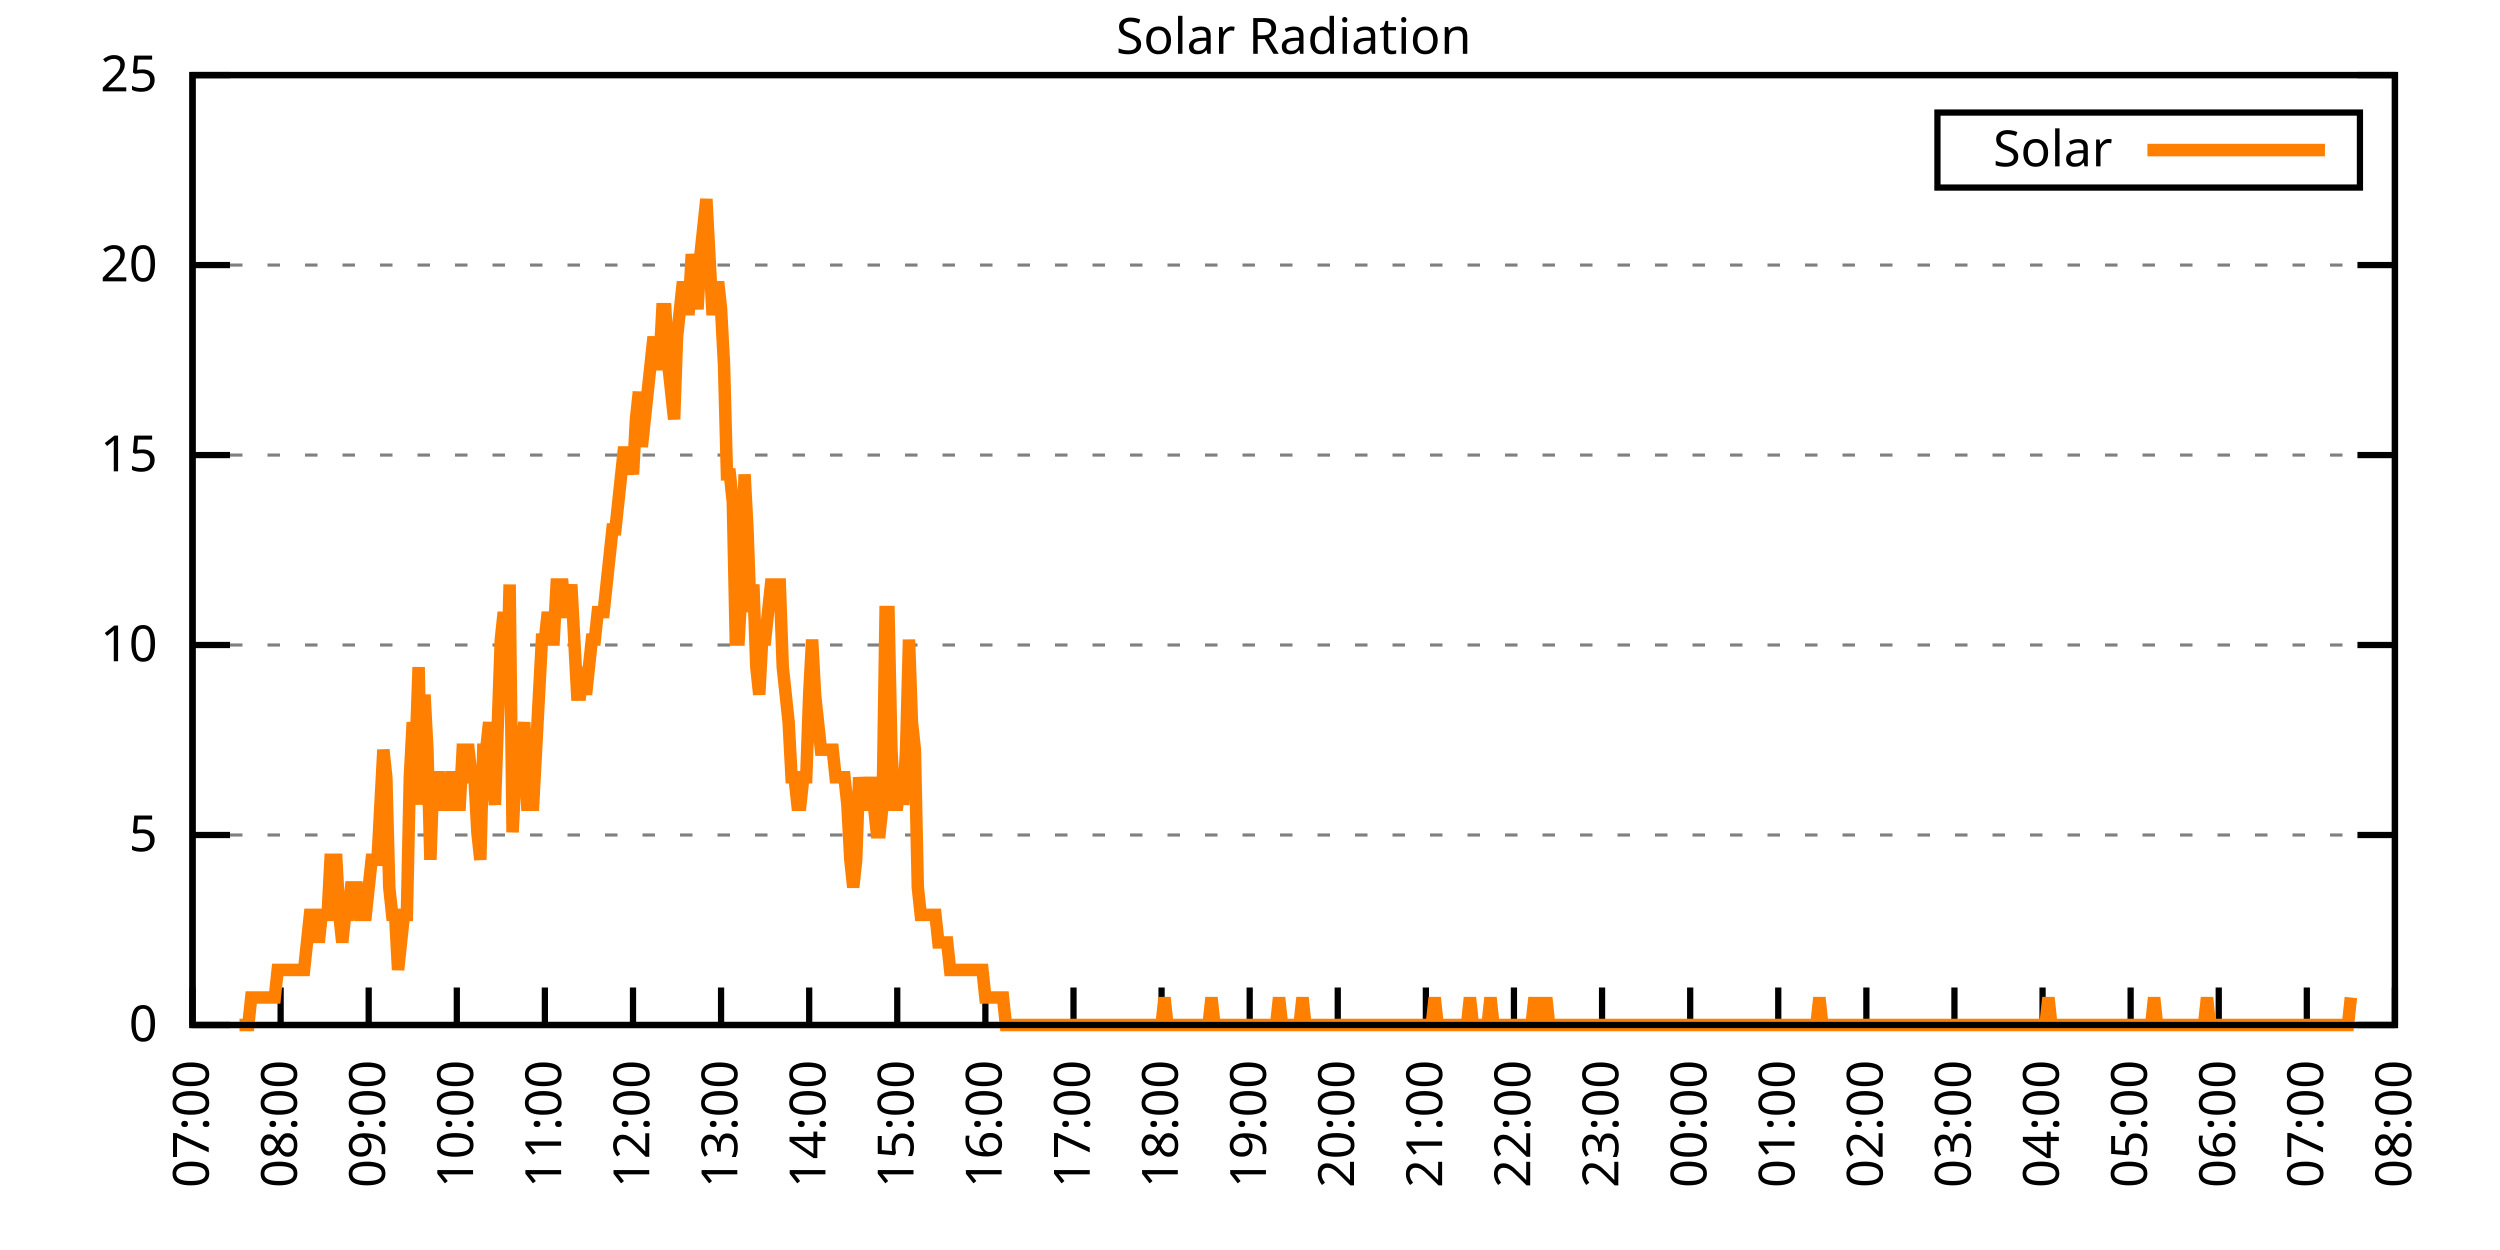
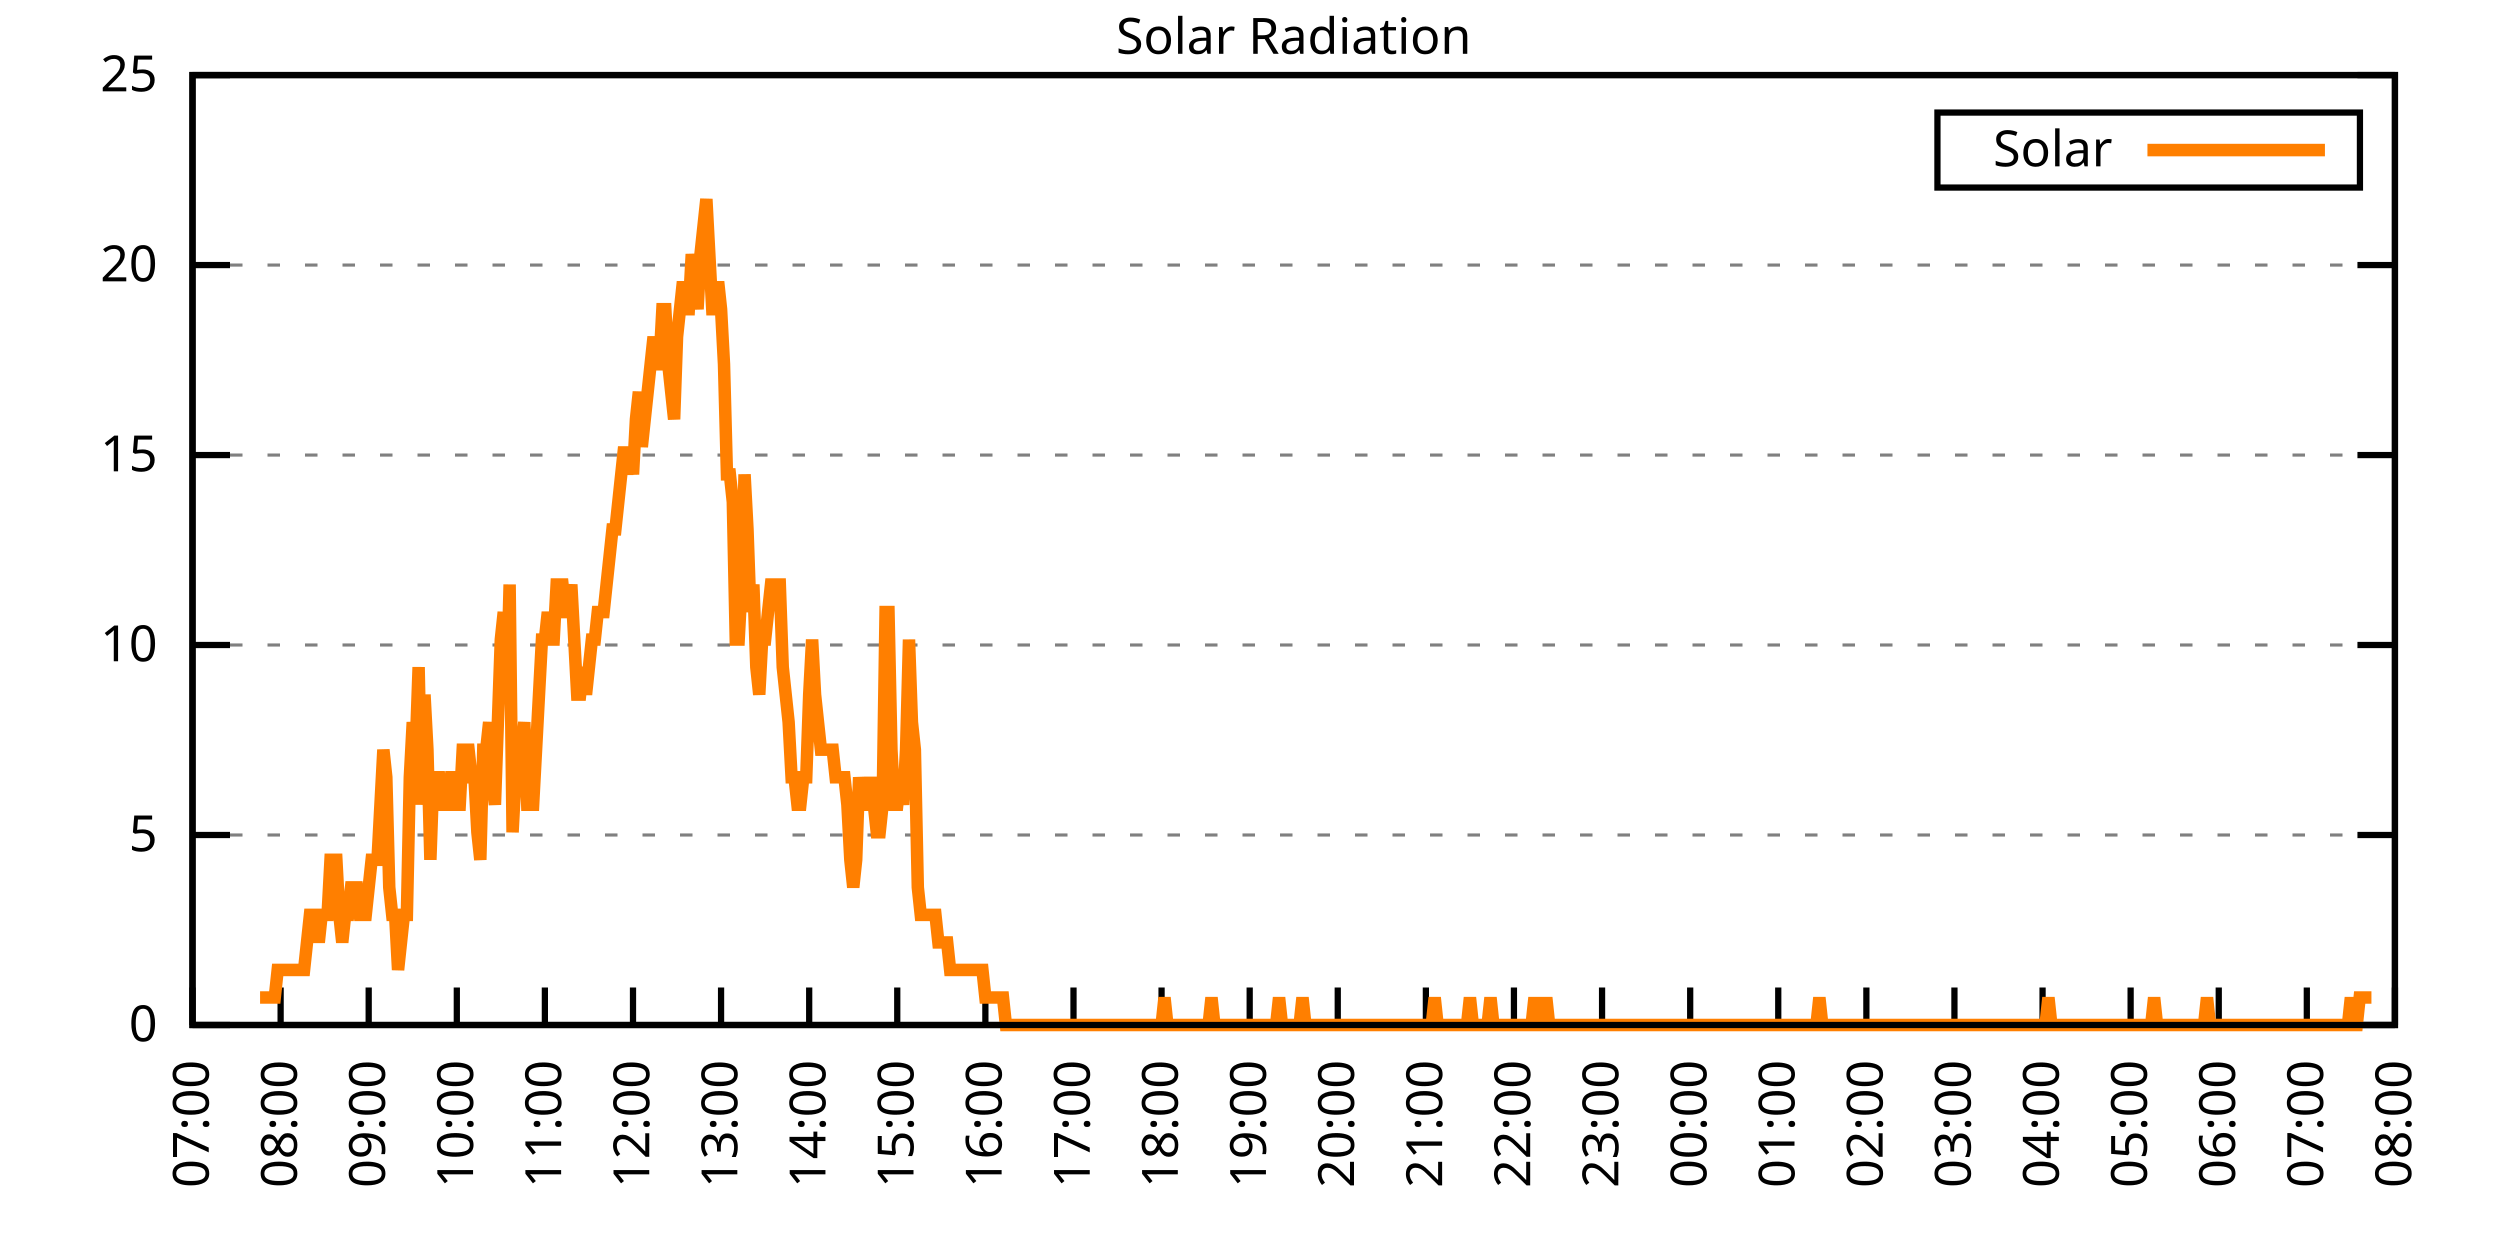
<svg xmlns="http://www.w3.org/2000/svg" xmlns:xlink="http://www.w3.org/1999/xlink" width="400" height="200" viewBox="0 0 400 200">
  <g id="gnuplot_canvas">
    <rect x="0" y="0" width="400" height="200" fill="none" />
    <defs>
      <circle id="gpDot" r="0.5" stroke-width="0.5" stroke="currentColor" />
      <path id="gpPt0" stroke-width="0.333" stroke="currentColor" d="M-1,0 h2 M0,-1 v2" />
      <path id="gpPt1" stroke-width="0.333" stroke="currentColor" d="M-1,-1 L1,1 M1,-1 L-1,1" />
      <path id="gpPt2" stroke-width="0.333" stroke="currentColor" d="M-1,0 L1,0 M0,-1 L0,1 M-1,-1 L1,1 M-1,1 L1,-1" />
      <rect id="gpPt3" stroke-width="0.333" stroke="currentColor" x="-1" y="-1" width="2" height="2" />
      <rect id="gpPt4" stroke-width="0.333" stroke="currentColor" fill="currentColor" x="-1" y="-1" width="2" height="2" />
      <circle id="gpPt5" stroke-width="0.333" stroke="currentColor" cx="0" cy="0" r="1" />
      <use xlink:href="#gpPt5" id="gpPt6" fill="currentColor" stroke="none" />
      <path id="gpPt7" stroke-width="0.333" stroke="currentColor" d="M0,-1.33 L-1.33,0.67 L1.33,0.67 z" />
      <use xlink:href="#gpPt7" id="gpPt8" fill="currentColor" stroke="none" />
      <use xlink:href="#gpPt7" id="gpPt9" stroke="currentColor" transform="rotate(180)" />
      <use xlink:href="#gpPt9" id="gpPt10" fill="currentColor" stroke="none" />
      <use xlink:href="#gpPt3" id="gpPt11" stroke="currentColor" transform="rotate(45)" />
      <use xlink:href="#gpPt11" id="gpPt12" fill="currentColor" stroke="none" />
      <path id="gpPt13" stroke-width="0.333" stroke="currentColor" d="M0,1.330 L1.265,0.411 L0.782,-1.067 L-0.782,-1.076 L-1.265,0.411 z" />
      <use xlink:href="#gpPt13" id="gpPt14" fill="currentColor" stroke="none" />
      <filter id="textbox" filterUnits="objectBoundingBox" x="0" y="0" height="1" width="1">
        <feFlood flood-color="white" flood-opacity="1" result="bgnd" />
        <feComposite in="SourceGraphic" in2="bgnd" operator="atop" />
      </filter>
      <filter id="greybox" filterUnits="objectBoundingBox" x="0" y="0" height="1" width="1">
        <feFlood flood-color="lightgrey" flood-opacity="1" result="grey" />
        <feComposite in="SourceGraphic" in2="grey" operator="atop" />
      </filter>
    </defs>
    <g fill="none" color="white" stroke="currentColor" stroke-width="1.00" stroke-linecap="butt" stroke-linejoin="miter">
</g>
    <g fill="none" color="black" stroke="currentColor" stroke-width="1.00" stroke-linecap="butt" stroke-linejoin="miter">
      <g stroke="none" shape-rendering="crispEdges">
        <polygon fill="rgb(255, 255, 255)" points="30.80,164.00 383.18,164.00 383.18,12.02 30.80,12.02 " />
      </g>
    </g>
    <g fill="none" color="black" stroke="currentColor" stroke-width="1.00" stroke-linecap="butt" stroke-linejoin="miter">
</g>
    <g fill="none" color="black" stroke="black" stroke-width="0.50" stroke-linecap="butt" stroke-linejoin="miter">
</g>
    <g fill="none" color="gray" stroke="currentColor" stroke-width="0.50" stroke-linecap="butt" stroke-linejoin="miter">
      <path stroke="gray" stroke-dasharray="2,4" class="gridline" d="M30.80,164.00 L383.19,164.00  " />
    </g>
    <g fill="none" color="gray" stroke="gray" stroke-width="1.00" stroke-linecap="butt" stroke-linejoin="miter">
</g>
    <g fill="none" color="black" stroke="currentColor" stroke-width="1.00" stroke-linecap="butt" stroke-linejoin="miter">
      <path stroke="black" d="M30.80,164.00 L36.80,164.00 M383.19,164.00 L377.19,164.00  " />
      <g transform="translate(25.20,166.60)" stroke="none" fill="black" font-family="Sans" font-size="8.00" text-anchor="end">
        <text>
          <tspan font-family="Sans"> 0</tspan>
        </text>
      </g>
    </g>
    <g fill="none" color="black" stroke="currentColor" stroke-width="1.00" stroke-linecap="butt" stroke-linejoin="miter">
</g>
    <g fill="none" color="black" stroke="black" stroke-width="0.50" stroke-linecap="butt" stroke-linejoin="miter">
</g>
    <g fill="none" color="gray" stroke="currentColor" stroke-width="0.50" stroke-linecap="butt" stroke-linejoin="miter">
      <path stroke="gray" stroke-dasharray="2,4" class="gridline" d="M30.80,133.60 L383.19,133.60  " />
    </g>
    <g fill="none" color="gray" stroke="gray" stroke-width="1.00" stroke-linecap="butt" stroke-linejoin="miter">
</g>
    <g fill="none" color="black" stroke="currentColor" stroke-width="1.00" stroke-linecap="butt" stroke-linejoin="miter">
      <path stroke="black" d="M30.80,133.60 L36.80,133.60 M383.19,133.60 L377.19,133.60  " />
      <g transform="translate(25.20,136.20)" stroke="none" fill="black" font-family="Sans" font-size="8.00" text-anchor="end">
        <text>
          <tspan font-family="Sans"> 5</tspan>
        </text>
      </g>
    </g>
    <g fill="none" color="black" stroke="currentColor" stroke-width="1.00" stroke-linecap="butt" stroke-linejoin="miter">
</g>
    <g fill="none" color="black" stroke="black" stroke-width="0.50" stroke-linecap="butt" stroke-linejoin="miter">
</g>
    <g fill="none" color="gray" stroke="currentColor" stroke-width="0.50" stroke-linecap="butt" stroke-linejoin="miter">
      <path stroke="gray" stroke-dasharray="2,4" class="gridline" d="M30.80,103.20 L383.19,103.20  " />
    </g>
    <g fill="none" color="gray" stroke="gray" stroke-width="1.00" stroke-linecap="butt" stroke-linejoin="miter">
</g>
    <g fill="none" color="black" stroke="currentColor" stroke-width="1.00" stroke-linecap="butt" stroke-linejoin="miter">
      <path stroke="black" d="M30.80,103.20 L36.80,103.20 M383.19,103.20 L377.19,103.20  " />
      <g transform="translate(25.20,105.80)" stroke="none" fill="black" font-family="Sans" font-size="8.00" text-anchor="end">
        <text>
          <tspan font-family="Sans"> 10</tspan>
        </text>
      </g>
    </g>
    <g fill="none" color="black" stroke="currentColor" stroke-width="1.00" stroke-linecap="butt" stroke-linejoin="miter">
</g>
    <g fill="none" color="black" stroke="black" stroke-width="0.50" stroke-linecap="butt" stroke-linejoin="miter">
</g>
    <g fill="none" color="gray" stroke="currentColor" stroke-width="0.50" stroke-linecap="butt" stroke-linejoin="miter">
      <path stroke="gray" stroke-dasharray="2,4" class="gridline" d="M30.80,72.81 L383.19,72.81  " />
    </g>
    <g fill="none" color="gray" stroke="gray" stroke-width="1.00" stroke-linecap="butt" stroke-linejoin="miter">
</g>
    <g fill="none" color="black" stroke="currentColor" stroke-width="1.00" stroke-linecap="butt" stroke-linejoin="miter">
      <path stroke="black" d="M30.80,72.81 L36.80,72.81 M383.19,72.81 L377.19,72.81  " />
      <g transform="translate(25.20,75.41)" stroke="none" fill="black" font-family="Sans" font-size="8.00" text-anchor="end">
        <text>
          <tspan font-family="Sans"> 15</tspan>
        </text>
      </g>
    </g>
    <g fill="none" color="black" stroke="currentColor" stroke-width="1.00" stroke-linecap="butt" stroke-linejoin="miter">
</g>
    <g fill="none" color="black" stroke="black" stroke-width="0.50" stroke-linecap="butt" stroke-linejoin="miter">
</g>
    <g fill="none" color="gray" stroke="currentColor" stroke-width="0.50" stroke-linecap="butt" stroke-linejoin="miter">
      <path stroke="gray" stroke-dasharray="2,4" class="gridline" d="M30.80,42.41 L383.19,42.41  " />
    </g>
    <g fill="none" color="gray" stroke="gray" stroke-width="1.00" stroke-linecap="butt" stroke-linejoin="miter">
</g>
    <g fill="none" color="black" stroke="currentColor" stroke-width="1.00" stroke-linecap="butt" stroke-linejoin="miter">
      <path stroke="black" d="M30.80,42.41 L36.80,42.41 M383.19,42.41 L377.19,42.41  " />
      <g transform="translate(25.20,45.01)" stroke="none" fill="black" font-family="Sans" font-size="8.00" text-anchor="end">
        <text>
          <tspan font-family="Sans"> 20</tspan>
        </text>
      </g>
    </g>
    <g fill="none" color="black" stroke="currentColor" stroke-width="1.00" stroke-linecap="butt" stroke-linejoin="miter">
</g>
    <g fill="none" color="black" stroke="black" stroke-width="0.50" stroke-linecap="butt" stroke-linejoin="miter">
</g>
    <g fill="none" color="gray" stroke="currentColor" stroke-width="0.50" stroke-linecap="butt" stroke-linejoin="miter">
      <path stroke="gray" stroke-dasharray="2,4" class="gridline" d="M30.80,12.01 L383.19,12.01  " />
    </g>
    <g fill="none" color="gray" stroke="gray" stroke-width="1.00" stroke-linecap="butt" stroke-linejoin="miter">
</g>
    <g fill="none" color="black" stroke="currentColor" stroke-width="1.00" stroke-linecap="butt" stroke-linejoin="miter">
      <path stroke="black" d="M30.80,12.01 L36.80,12.01 M383.19,12.01 L377.19,12.01  " />
      <g transform="translate(25.20,14.61)" stroke="none" fill="black" font-family="Sans" font-size="8.00" text-anchor="end">
        <text>
          <tspan font-family="Sans"> 25</tspan>
        </text>
      </g>
    </g>
    <g fill="none" color="black" stroke="currentColor" stroke-width="1.00" stroke-linecap="butt" stroke-linejoin="miter">
      <path stroke="black" d="M30.80,164.00 L30.80,158.00  " />
      <g transform="translate(33.40,169.60) rotate(270.00)" stroke="none" fill="black" font-family="Sans" font-size="8.00" text-anchor="end">
        <text>
          <tspan font-family="Sans">07:00</tspan>
        </text>
      </g>
    </g>
    <g fill="none" color="black" stroke="currentColor" stroke-width="1.00" stroke-linecap="butt" stroke-linejoin="miter">
      <path stroke="black" d="M44.90,164.00 L44.90,158.00  " />
      <g transform="translate(47.50,169.60) rotate(270.00)" stroke="none" fill="black" font-family="Sans" font-size="8.00" text-anchor="end">
        <text>
          <tspan font-family="Sans">08:00</tspan>
        </text>
      </g>
    </g>
    <g fill="none" color="black" stroke="currentColor" stroke-width="1.00" stroke-linecap="butt" stroke-linejoin="miter">
      <path stroke="black" d="M58.99,164.00 L58.99,158.00  " />
      <g transform="translate(61.59,169.60) rotate(270.00)" stroke="none" fill="black" font-family="Sans" font-size="8.00" text-anchor="end">
        <text>
          <tspan font-family="Sans">09:00</tspan>
        </text>
      </g>
    </g>
    <g fill="none" color="black" stroke="currentColor" stroke-width="1.00" stroke-linecap="butt" stroke-linejoin="miter">
      <path stroke="black" d="M73.09,164.00 L73.09,158.00  " />
      <g transform="translate(75.69,169.60) rotate(270.00)" stroke="none" fill="black" font-family="Sans" font-size="8.00" text-anchor="end">
        <text>
          <tspan font-family="Sans">10:00</tspan>
        </text>
      </g>
    </g>
    <g fill="none" color="black" stroke="currentColor" stroke-width="1.00" stroke-linecap="butt" stroke-linejoin="miter">
      <path stroke="black" d="M87.18,164.00 L87.18,158.00  " />
      <g transform="translate(89.78,169.60) rotate(270.00)" stroke="none" fill="black" font-family="Sans" font-size="8.00" text-anchor="end">
        <text>
          <tspan font-family="Sans">11:00</tspan>
        </text>
      </g>
    </g>
    <g fill="none" color="black" stroke="currentColor" stroke-width="1.00" stroke-linecap="butt" stroke-linejoin="miter">
      <path stroke="black" d="M101.28,164.00 L101.28,158.00  " />
      <g transform="translate(103.88,169.60) rotate(270.00)" stroke="none" fill="black" font-family="Sans" font-size="8.00" text-anchor="end">
        <text>
          <tspan font-family="Sans">12:00</tspan>
        </text>
      </g>
    </g>
    <g fill="none" color="black" stroke="currentColor" stroke-width="1.00" stroke-linecap="butt" stroke-linejoin="miter">
      <path stroke="black" d="M115.37,164.00 L115.37,158.00  " />
      <g transform="translate(117.97,169.60) rotate(270.00)" stroke="none" fill="black" font-family="Sans" font-size="8.00" text-anchor="end">
        <text>
          <tspan font-family="Sans">13:00</tspan>
        </text>
      </g>
    </g>
    <g fill="none" color="black" stroke="currentColor" stroke-width="1.00" stroke-linecap="butt" stroke-linejoin="miter">
      <path stroke="black" d="M129.47,164.00 L129.47,158.00  " />
      <g transform="translate(132.07,169.60) rotate(270.00)" stroke="none" fill="black" font-family="Sans" font-size="8.00" text-anchor="end">
        <text>
          <tspan font-family="Sans">14:00</tspan>
        </text>
      </g>
    </g>
    <g fill="none" color="black" stroke="currentColor" stroke-width="1.00" stroke-linecap="butt" stroke-linejoin="miter">
      <path stroke="black" d="M143.56,164.00 L143.56,158.00  " />
      <g transform="translate(146.16,169.60) rotate(270.00)" stroke="none" fill="black" font-family="Sans" font-size="8.00" text-anchor="end">
        <text>
          <tspan font-family="Sans">15:00</tspan>
        </text>
      </g>
    </g>
    <g fill="none" color="black" stroke="currentColor" stroke-width="1.00" stroke-linecap="butt" stroke-linejoin="miter">
      <path stroke="black" d="M157.66,164.00 L157.66,158.00  " />
      <g transform="translate(160.26,169.60) rotate(270.00)" stroke="none" fill="black" font-family="Sans" font-size="8.00" text-anchor="end">
        <text>
          <tspan font-family="Sans">16:00</tspan>
        </text>
      </g>
    </g>
    <g fill="none" color="black" stroke="currentColor" stroke-width="1.00" stroke-linecap="butt" stroke-linejoin="miter">
      <path stroke="black" d="M171.76,164.00 L171.76,158.00  " />
      <g transform="translate(174.36,169.60) rotate(270.00)" stroke="none" fill="black" font-family="Sans" font-size="8.00" text-anchor="end">
        <text>
          <tspan font-family="Sans">17:00</tspan>
        </text>
      </g>
    </g>
    <g fill="none" color="black" stroke="currentColor" stroke-width="1.00" stroke-linecap="butt" stroke-linejoin="miter">
      <path stroke="black" d="M185.85,164.00 L185.85,158.00  " />
      <g transform="translate(188.45,169.60) rotate(270.00)" stroke="none" fill="black" font-family="Sans" font-size="8.00" text-anchor="end">
        <text>
          <tspan font-family="Sans">18:00</tspan>
        </text>
      </g>
    </g>
    <g fill="none" color="black" stroke="currentColor" stroke-width="1.00" stroke-linecap="butt" stroke-linejoin="miter">
      <path stroke="black" d="M199.95,164.00 L199.95,158.00  " />
      <g transform="translate(202.55,169.60) rotate(270.00)" stroke="none" fill="black" font-family="Sans" font-size="8.00" text-anchor="end">
        <text>
          <tspan font-family="Sans">19:00</tspan>
        </text>
      </g>
    </g>
    <g fill="none" color="black" stroke="currentColor" stroke-width="1.00" stroke-linecap="butt" stroke-linejoin="miter">
      <path stroke="black" d="M214.04,164.00 L214.04,158.00  " />
      <g transform="translate(216.64,169.60) rotate(270.00)" stroke="none" fill="black" font-family="Sans" font-size="8.00" text-anchor="end">
        <text>
          <tspan font-family="Sans">20:00</tspan>
        </text>
      </g>
    </g>
    <g fill="none" color="black" stroke="currentColor" stroke-width="1.00" stroke-linecap="butt" stroke-linejoin="miter">
      <path stroke="black" d="M228.14,164.00 L228.14,158.00  " />
      <g transform="translate(230.74,169.60) rotate(270.00)" stroke="none" fill="black" font-family="Sans" font-size="8.00" text-anchor="end">
        <text>
          <tspan font-family="Sans">21:00</tspan>
        </text>
      </g>
    </g>
    <g fill="none" color="black" stroke="currentColor" stroke-width="1.00" stroke-linecap="butt" stroke-linejoin="miter">
      <path stroke="black" d="M242.23,164.00 L242.23,158.00  " />
      <g transform="translate(244.83,169.60) rotate(270.00)" stroke="none" fill="black" font-family="Sans" font-size="8.00" text-anchor="end">
        <text>
          <tspan font-family="Sans">22:00</tspan>
        </text>
      </g>
    </g>
    <g fill="none" color="black" stroke="currentColor" stroke-width="1.00" stroke-linecap="butt" stroke-linejoin="miter">
      <path stroke="black" d="M256.33,164.00 L256.33,158.00  " />
      <g transform="translate(258.93,169.60) rotate(270.00)" stroke="none" fill="black" font-family="Sans" font-size="8.00" text-anchor="end">
        <text>
          <tspan font-family="Sans">23:00</tspan>
        </text>
      </g>
    </g>
    <g fill="none" color="black" stroke="currentColor" stroke-width="1.00" stroke-linecap="butt" stroke-linejoin="miter">
      <path stroke="black" d="M270.43,164.00 L270.43,158.00  " />
      <g transform="translate(273.03,169.60) rotate(270.00)" stroke="none" fill="black" font-family="Sans" font-size="8.00" text-anchor="end">
        <text>
          <tspan font-family="Sans">00:00</tspan>
        </text>
      </g>
    </g>
    <g fill="none" color="black" stroke="currentColor" stroke-width="1.00" stroke-linecap="butt" stroke-linejoin="miter">
      <path stroke="black" d="M284.52,164.00 L284.52,158.00  " />
      <g transform="translate(287.12,169.60) rotate(270.00)" stroke="none" fill="black" font-family="Sans" font-size="8.00" text-anchor="end">
        <text>
          <tspan font-family="Sans">01:00</tspan>
        </text>
      </g>
    </g>
    <g fill="none" color="black" stroke="currentColor" stroke-width="1.00" stroke-linecap="butt" stroke-linejoin="miter">
      <path stroke="black" d="M298.62,164.00 L298.62,158.00  " />
      <g transform="translate(301.22,169.60) rotate(270.00)" stroke="none" fill="black" font-family="Sans" font-size="8.00" text-anchor="end">
        <text>
          <tspan font-family="Sans">02:00</tspan>
        </text>
      </g>
    </g>
    <g fill="none" color="black" stroke="currentColor" stroke-width="1.00" stroke-linecap="butt" stroke-linejoin="miter">
      <path stroke="black" d="M312.71,164.00 L312.71,158.00  " />
      <g transform="translate(315.31,169.60) rotate(270.00)" stroke="none" fill="black" font-family="Sans" font-size="8.00" text-anchor="end">
        <text>
          <tspan font-family="Sans">03:00</tspan>
        </text>
      </g>
    </g>
    <g fill="none" color="black" stroke="currentColor" stroke-width="1.00" stroke-linecap="butt" stroke-linejoin="miter">
      <path stroke="black" d="M326.81,164.00 L326.81,158.00  " />
      <g transform="translate(329.41,169.60) rotate(270.00)" stroke="none" fill="black" font-family="Sans" font-size="8.00" text-anchor="end">
        <text>
          <tspan font-family="Sans">04:00</tspan>
        </text>
      </g>
    </g>
    <g fill="none" color="black" stroke="currentColor" stroke-width="1.00" stroke-linecap="butt" stroke-linejoin="miter">
      <path stroke="black" d="M340.90,164.00 L340.90,158.00  " />
      <g transform="translate(343.50,169.60) rotate(270.00)" stroke="none" fill="black" font-family="Sans" font-size="8.00" text-anchor="end">
        <text>
          <tspan font-family="Sans">05:00</tspan>
        </text>
      </g>
    </g>
    <g fill="none" color="black" stroke="currentColor" stroke-width="1.00" stroke-linecap="butt" stroke-linejoin="miter">
      <path stroke="black" d="M355.00,164.00 L355.00,158.00  " />
      <g transform="translate(357.60,169.60) rotate(270.00)" stroke="none" fill="black" font-family="Sans" font-size="8.00" text-anchor="end">
        <text>
          <tspan font-family="Sans">06:00</tspan>
        </text>
      </g>
    </g>
    <g fill="none" color="black" stroke="currentColor" stroke-width="1.00" stroke-linecap="butt" stroke-linejoin="miter">
      <path stroke="black" d="M369.09,164.00 L369.09,158.00  " />
      <g transform="translate(371.69,169.60) rotate(270.00)" stroke="none" fill="black" font-family="Sans" font-size="8.00" text-anchor="end">
        <text>
          <tspan font-family="Sans">07:00</tspan>
        </text>
      </g>
    </g>
    <g fill="none" color="black" stroke="currentColor" stroke-width="1.00" stroke-linecap="butt" stroke-linejoin="miter">
      <path stroke="black" d="M383.19,164.00 L383.19,158.00  " />
      <g transform="translate(385.79,169.60) rotate(270.00)" stroke="none" fill="black" font-family="Sans" font-size="8.00" text-anchor="end">
        <text>
          <tspan font-family="Sans">08:00</tspan>
        </text>
      </g>
    </g>
    <g fill="none" color="black" stroke="currentColor" stroke-width="1.00" stroke-linecap="butt" stroke-linejoin="miter">
</g>
    <g fill="none" color="black" stroke="currentColor" stroke-width="1.00" stroke-linecap="butt" stroke-linejoin="miter">
      <path stroke="black" d="M30.80,12.01 L30.80,164.00 L383.19,164.00 L383.19,12.01 L30.80,12.01 Z  " />
    </g>
    <g fill="none" color="black" stroke="currentColor" stroke-width="1.00" stroke-linecap="butt" stroke-linejoin="miter">
</g>
    <g fill="none" color="black" stroke="currentColor" stroke-width="1.00" stroke-linecap="butt" stroke-linejoin="miter">
      <path stroke="black" d="M309.99,30.01 L309.99,18.01 L377.59,18.01 L377.59,30.01 L309.99,30.01 Z  " />
    </g>
    <g id="Solar_Radiation_plot_1">
      <g fill="none" color="white" stroke="black" stroke-width="2.00" stroke-linecap="butt" stroke-linejoin="miter">
</g>
      <g fill="none" color="black" stroke="currentColor" stroke-width="2.00" stroke-linecap="butt" stroke-linejoin="miter">
        <g transform="translate(337.99,26.61)" stroke="none" fill="black" font-family="Sans" font-size="8.00" text-anchor="end">
          <text>
            <tspan font-family="Sans">Solar</tspan>
          </text>
        </g>
      </g>
      <g fill="none" color="black" stroke="currentColor" stroke-width="2.00" stroke-linecap="butt" stroke-linejoin="miter">
-         <path stroke="rgb(255, 127,   0)" d="M343.59,24.01 L371.99,24.01 M38.32,164.00 L38.79,164.00 L39.26,164.00 L39.73,164.00 L40.20,159.60 L40.67,159.60   L41.14,159.60 L41.61,159.60 L42.08,159.60 L42.55,159.60 L43.02,159.60 L43.49,159.60 L43.96,159.60 L44.43,155.19   L44.90,155.19 L45.37,155.19 L45.84,155.19 L46.31,155.19 L46.78,155.19 L47.24,155.19 L47.71,155.19 L48.18,155.19   L48.65,155.19 L49.12,150.79 L49.59,146.38 L50.06,146.38 L50.53,146.38 L51.00,150.79 L51.47,146.38 L51.94,146.38   L52.41,146.38 L52.88,137.57 L53.35,137.57 L53.82,137.57 L54.29,146.38 L54.76,150.79 L55.23,146.38 L55.70,146.38   L56.17,141.98 L56.64,141.98 L57.11,141.98 L57.58,146.38 L58.05,146.38 L58.52,146.38 L58.99,141.98 L59.46,137.57   L59.93,137.57 L60.40,137.57 L60.87,128.76 L61.34,119.95 L61.81,124.36 L62.28,141.98 L62.75,146.38 L63.22,146.38   L63.69,155.19 L64.16,150.79 L64.63,146.38 L65.10,146.38 L65.57,124.36 L66.04,115.55 L66.51,119.95 L66.98,106.74   L67.45,128.76 L67.92,111.14 L68.39,119.95 L68.86,137.57 L69.33,124.36 L69.80,124.36 L70.27,124.36 L70.74,128.76   L71.21,128.76 L71.68,128.76 L72.15,124.36 L72.62,124.36 L73.09,128.76 L73.56,128.76 L74.03,119.95 L74.50,119.95   L74.97,119.95 L75.44,124.36 L75.91,124.36 L76.38,133.17 L76.85,137.57 L77.32,119.95 L77.79,119.95 L78.26,115.55   L78.73,124.36 L79.19,128.76 L79.66,115.55 L80.13,102.33 L80.60,97.93 L81.07,111.14 L81.54,93.52 L82.01,133.17   L82.48,124.36 L82.95,124.36 L83.42,119.95 L83.89,115.55 L84.36,128.76 L84.83,128.76 L85.30,128.76 L85.77,119.95   L86.24,111.14 L86.71,102.33 L87.18,102.33 L87.65,97.93 L88.12,102.33 L88.59,102.33 L89.06,93.52 L89.53,93.52   L90.00,93.52 L90.47,97.93 L90.94,97.93 L91.41,93.52 L91.88,102.33 L92.35,111.14 L92.82,111.14 L93.29,106.74   L93.76,111.14 L94.23,106.74 L94.70,102.33 L95.17,102.33 L95.64,97.93 L96.11,97.93 L96.58,97.93 L97.05,93.52   L97.52,89.12 L97.99,84.71 L98.46,84.71 L98.93,80.31 L99.40,75.90 L99.87,71.50 L100.34,75.90 L100.81,71.50   L101.28,75.90 L101.75,67.09 L102.22,62.69 L102.69,71.50 L103.16,67.09 L103.63,62.69 L104.10,58.28 L104.57,53.88   L105.04,58.28 L105.51,58.28 L105.98,49.47 L106.45,49.47 L106.92,58.28 L107.39,62.69 L107.86,67.09 L108.33,53.88   L108.80,49.47 L109.27,45.07 L109.74,49.47 L110.21,49.47 L110.68,40.66 L111.14,45.07 L111.61,49.47 L112.08,40.66   L112.55,36.26 L113.02,31.85 L113.49,40.66 L113.96,49.47 L114.43,49.47 L114.90,45.07 L115.37,49.47 L115.84,58.28   L116.31,75.90 L116.78,75.90 L117.25,80.31 L117.72,102.33 L118.19,102.33 L118.66,93.52 L119.13,75.90 L119.60,84.71   L120.07,97.93 L120.54,93.52 L121.01,106.74 L121.48,111.14 L121.95,102.33 L122.42,102.33 L122.89,97.93 L123.36,93.52   L123.83,93.52 L124.30,93.52 L124.77,93.52 L125.24,106.74 L125.71,111.14 L126.18,115.55 L126.65,124.36 L127.12,124.36   L127.59,128.76 L128.06,128.76 L128.53,124.36 L129.00,124.36 L129.47,111.14 L129.94,102.33 L130.41,111.14 L130.88,115.55   L131.35,119.95 L131.82,119.95 L132.29,119.95 L132.76,119.95 L133.23,119.95 L133.70,124.36 L134.17,124.36 L134.64,124.36   L135.11,124.36 L135.58,128.76 L136.05,137.57 L136.52,141.98 L136.99,137.57 L137.46,124.36 L137.93,128.76 L138.40,128.76   L138.87,128.76 L139.34,124.36 L139.81,128.76 L140.28,133.17 L140.75,133.17 L141.22,128.76 L141.69,97.93 L142.16,97.93   L142.63,119.95 L143.09,128.76 L143.56,128.76 L144.03,124.36 L144.50,128.76 L144.97,119.95 L145.44,102.33 L145.91,115.55   L146.38,119.95 L146.85,141.98 L147.32,146.38 L147.79,146.38 L148.26,146.38 L148.73,146.38 L149.20,146.38 L149.67,146.38   L150.14,150.79 L150.61,150.79 L151.08,150.79 L151.55,150.79 L152.02,155.19 L152.49,155.19 L152.96,155.19 L153.43,155.19   L153.90,155.19 L154.37,155.19 L154.84,155.19 L155.31,155.19 L155.78,155.19 L156.25,155.19 L156.72,155.19 L157.19,155.19   L157.66,159.60 L158.13,159.60 L158.60,159.60 L159.07,159.60 L159.54,159.60 L160.01,159.60 L160.48,159.60 L160.95,164.00   L161.42,164.00 L161.89,164.00 L162.36,164.00 L162.83,164.00 L163.30,164.00 L163.77,164.00 L164.24,164.00 L164.71,164.00   L165.18,164.00 L165.65,164.00 L166.12,164.00 L166.59,164.00 L167.06,164.00 L167.53,164.00 L168.00,164.00 L168.47,164.00   L168.94,164.00 L169.41,164.00 L169.88,164.00 L170.35,164.00 L170.82,164.00 L171.29,164.00 L171.76,164.00 L172.23,164.00   L172.70,164.00 L173.17,164.00 L173.64,164.00 L174.11,164.00 L174.58,164.00 L175.04,164.00 L175.51,164.00 L175.98,164.00   L176.45,164.00 L176.92,164.00 L177.39,164.00 L177.86,164.00 L178.33,164.00 L178.80,164.00 L179.27,164.00 L179.74,164.00   L180.21,164.00 L180.68,164.00 L181.15,164.00 L181.62,164.00 L182.09,164.00 L182.56,164.00 L183.03,164.00 L183.50,164.00   L183.97,164.00 L184.44,164.00 L184.91,164.00 L185.38,164.00 L185.85,164.00 L186.32,159.60 L186.79,164.00 L187.26,164.00   L187.73,164.00 L188.20,164.00 L188.67,164.00 L189.14,164.00 L189.61,164.00 L190.08,164.00 L190.55,164.00 L191.02,164.00   L191.49,164.00 L191.96,164.00 L192.43,164.00 L192.90,164.00 L193.37,164.00 L193.84,159.60 L194.31,164.00 L194.78,164.00   L195.25,164.00 L195.72,164.00 L196.19,164.00 L196.66,164.00 L197.13,164.00 L197.60,164.00 L198.07,164.00 L198.54,164.00   L199.01,164.00 L199.48,164.00 L199.95,164.00 L200.42,164.00 L200.89,164.00 L201.36,164.00 L201.83,164.00 L202.30,164.00   L202.77,164.00 L203.24,164.00 L203.71,164.00 L204.18,164.00 L204.65,159.60 L205.12,164.00 L205.59,164.00 L206.06,164.00   L206.53,164.00 L207.00,164.00 L207.46,164.00 L207.93,164.00 L208.40,159.60 L208.87,164.00 L209.34,164.00 L209.81,164.00   L210.28,164.00 L210.75,164.00 L211.22,164.00 L211.69,164.00 L212.16,164.00 L212.63,164.00 L213.10,164.00 L213.57,164.00   L214.04,164.00 L214.51,164.00 L214.98,164.00 L215.45,164.00 L215.92,164.00 L216.39,164.00 L216.86,164.00 L217.33,164.00   L217.80,164.00 L218.27,164.00 L218.74,164.00 L219.21,164.00 L219.68,164.00 L220.15,164.00 L220.62,164.00 L221.09,164.00   L221.56,164.00 L222.03,164.00 L222.50,164.00 L222.97,164.00 L223.44,164.00 L223.91,164.00 L224.38,164.00 L224.85,164.00   L225.32,164.00 L225.79,164.00 L226.26,164.00 L226.73,164.00 L227.20,164.00 L227.67,164.00 L228.14,164.00 L228.61,164.00   L229.08,164.00 L229.55,159.60 L230.02,164.00 L230.49,164.00 L230.96,164.00 L231.43,164.00 L231.90,164.00 L232.37,164.00   L232.84,164.00 L233.31,164.00 L233.78,164.00 L234.25,164.00 L234.72,164.00 L235.19,159.60 L235.66,164.00 L236.13,164.00   L236.60,164.00 L237.07,164.00 L237.54,164.00 L238.01,164.00 L238.48,159.60 L238.95,164.00 L239.41,164.00 L239.88,164.00   L240.35,164.00 L240.82,164.00 L241.29,164.00 L241.76,164.00 L242.23,164.00 L242.70,164.00 L243.17,164.00 L243.64,164.00   L244.11,164.00 L244.58,164.00 L245.05,164.00 L245.52,159.60 L245.99,164.00 L246.46,164.00 L246.93,164.00 L247.40,159.60   L247.87,164.00 L248.34,164.00 L248.81,164.00 L249.28,164.00 L249.75,164.00 L250.22,164.00 L250.69,164.00 L251.16,164.00   L251.63,164.00 L252.10,164.00 L252.57,164.00 L253.04,164.00 L253.51,164.00 L253.98,164.00 L254.45,164.00 L254.92,164.00   L255.39,164.00 L255.86,164.00 L256.33,164.00 L256.80,164.00 L257.27,164.00 L257.74,164.00 L258.21,164.00 L258.68,164.00   L259.15,164.00 L259.62,164.00 L260.09,164.00 L260.56,164.00 L261.03,164.00 L261.50,164.00 L261.97,164.00 L262.44,164.00   L262.91,164.00 L263.38,164.00 L263.85,164.00 L264.32,164.00 L264.79,164.00 L265.26,164.00 L265.73,164.00 L266.20,164.00   L266.67,164.00 L267.14,164.00 L267.61,164.00 L268.08,164.00 L268.55,164.00 L269.02,164.00 L269.49,164.00 L269.96,164.00   L270.43,164.00 L270.90,164.00 L271.36,164.00 L271.83,164.00 L272.30,164.00 L272.77,164.00 L273.24,164.00 L273.71,164.00   L274.18,164.00 L274.65,164.00 L275.12,164.00 L275.59,164.00 L276.06,164.00 L276.53,164.00 L277.00,164.00 L277.47,164.00   L277.94,164.00 L278.41,164.00 L278.88,164.00 L279.35,164.00 L279.82,164.00 L280.29,164.00 L280.76,164.00 L281.23,164.00   L281.70,164.00 L282.17,164.00 L282.64,164.00 L283.11,164.00 L283.58,164.00 L284.05,164.00 L284.52,164.00 L284.99,164.00   L285.46,164.00 L285.93,164.00 L286.40,164.00 L286.87,164.00 L287.34,164.00 L287.81,164.00 L288.28,164.00 L288.75,164.00   L289.22,164.00 L289.69,164.00 L290.16,164.00 L290.63,164.00 L291.10,159.60 L291.57,164.00 L292.04,164.00 L292.51,164.00   L292.98,164.00 L293.45,164.00 L293.92,164.00 L294.39,164.00 L294.86,164.00 L295.33,164.00 L295.80,164.00 L296.27,164.00   L296.74,164.00 L297.21,164.00 L297.68,164.00 L298.15,164.00 L298.62,164.00 L299.09,164.00 L299.56,164.00 L300.03,164.00   L300.50,164.00 L300.97,164.00 L301.44,164.00 L301.91,164.00 L302.38,164.00 L302.85,164.00 L303.31,164.00 L303.78,164.00   L304.25,164.00 L304.72,164.00 L305.19,164.00 L305.66,164.00 L306.13,164.00 L306.60,164.00 L307.07,164.00 L307.54,164.00   L308.01,164.00 L308.48,164.00 L308.95,164.00 L309.42,164.00 L309.89,164.00 L310.36,164.00 L310.83,164.00 L311.30,164.00   L311.77,164.00 L312.24,164.00 L312.71,164.00 L313.18,164.00 L313.65,164.00 L314.12,164.00 L314.59,164.00 L315.06,164.00   L315.53,164.00 L316.00,164.00 L316.47,164.00 L316.94,164.00 L317.41,164.00 L317.88,164.00 L318.35,164.00 L318.82,164.00   L319.29,164.00 L319.76,164.00 L320.23,164.00 L320.70,164.00 L321.17,164.00 L321.64,164.00 L322.11,164.00 L322.58,164.00   L323.05,164.00 L323.52,164.00 L323.99,164.00 L324.46,164.00 L324.93,164.00 L325.40,164.00 L325.87,164.00 L326.34,164.00   L326.81,164.00 L327.28,164.00 L327.75,159.60 L328.22,164.00 L328.69,164.00 L329.16,164.00 L329.63,164.00 L330.10,164.00   L330.57,164.00 L331.04,164.00 L331.51,164.00 L331.98,164.00 L332.45,164.00 L332.92,164.00 L333.39,164.00 L333.86,164.00   L334.33,164.00 L334.80,164.00 L335.26,164.00 L335.73,164.00 L336.20,164.00 L336.67,164.00 L337.14,164.00 L337.61,164.00   L338.08,164.00 L338.55,164.00 L339.02,164.00 L339.49,164.00 L339.96,164.00 L340.43,164.00 L340.90,164.00 L341.37,164.00   L341.84,164.00 L342.31,164.00 L342.78,164.00 L343.25,164.00 L343.72,164.00 L344.19,164.00 L344.66,159.60 L345.13,164.00   L345.60,164.00 L346.07,164.00 L346.54,164.00 L347.01,164.00 L347.48,164.00 L347.95,164.00 L348.42,164.00 L348.89,164.00   L349.36,164.00 L349.83,164.00 L350.30,164.00 L350.77,164.00 L351.24,164.00 L351.71,164.00 L352.18,164.00 L352.65,164.00   L353.12,159.60 L353.59,164.00 L354.06,164.00 L354.53,164.00 L355.00,164.00 L355.47,164.00 L355.94,164.00 L356.41,164.00   L356.88,164.00 L357.35,164.00 L357.82,164.00 L358.29,164.00 L358.76,164.00 L359.23,164.00 L359.70,164.00 L360.17,164.00   L360.64,164.00 L361.11,164.00 L361.58,164.00 L362.05,164.00 L362.52,164.00 L362.99,164.00 L363.46,164.00 L363.93,164.00   L364.40,164.00 L364.87,164.00 L365.34,164.00 L365.81,164.00 L366.28,164.00 L366.75,164.00 L367.21,164.00 L367.68,164.00   L368.15,164.00 L368.62,164.00 L369.09,164.00 L369.56,164.00 L370.03,164.00 L370.50,164.00 L370.97,164.00 L371.44,164.00   L371.91,164.00 L372.38,164.00 L372.85,164.00 L373.32,164.00 L373.79,164.00 L374.26,164.00 L374.73,164.00 L375.20,164.00   L375.67,164.00 L376.14,159.60  " />
+         <path stroke="rgb(255, 127,   0)" d="M343.59,24.01 L371.99,24.01 M41.61,159.60 L42.08,159.60 L42.55,159.60 L43.02,159.60 L43.49,159.60 L43.96,159.60   L44.43,155.19 L44.90,155.19 L45.37,155.19 L45.84,155.19 L46.31,155.19 L46.78,155.19 L47.24,155.19 L47.71,155.19   L48.18,155.19 L48.65,155.19 L49.12,150.79 L49.59,146.38 L50.06,146.38 L50.53,146.38 L51.00,150.79 L51.47,146.38   L51.94,146.38 L52.41,146.38 L52.88,137.57 L53.35,137.57 L53.82,137.57 L54.29,146.38 L54.76,150.79 L55.23,146.38   L55.70,146.38 L56.17,141.98 L56.64,141.98 L57.11,141.98 L57.58,146.38 L58.05,146.38 L58.52,146.38 L58.99,141.98   L59.46,137.57 L59.93,137.57 L60.40,137.57 L60.87,128.76 L61.34,119.95 L61.81,124.36 L62.28,141.98 L62.75,146.38   L63.22,146.38 L63.69,155.19 L64.16,150.79 L64.63,146.38 L65.10,146.38 L65.57,124.36 L66.04,115.55 L66.51,119.95   L66.98,106.74 L67.45,128.76 L67.92,111.14 L68.39,119.95 L68.86,137.57 L69.33,124.36 L69.80,124.36 L70.27,124.36   L70.74,128.76 L71.21,128.76 L71.68,128.76 L72.15,124.36 L72.62,124.36 L73.09,128.76 L73.56,128.76 L74.03,119.95   L74.50,119.95 L74.97,119.95 L75.44,124.36 L75.91,124.36 L76.38,133.17 L76.85,137.57 L77.32,119.95 L77.79,119.95   L78.26,115.55 L78.73,124.36 L79.19,128.76 L79.66,115.55 L80.13,102.33 L80.60,97.93 L81.07,111.14 L81.54,93.52   L82.01,133.17 L82.48,124.36 L82.95,124.36 L83.42,119.95 L83.89,115.55 L84.36,128.76 L84.83,128.76 L85.30,128.76   L85.77,119.95 L86.24,111.14 L86.71,102.33 L87.18,102.33 L87.65,97.93 L88.12,102.33 L88.59,102.33 L89.06,93.52   L89.53,93.52 L90.00,93.52 L90.47,97.93 L90.94,97.93 L91.41,93.52 L91.88,102.33 L92.35,111.14 L92.82,111.14   L93.29,106.74 L93.76,111.14 L94.23,106.74 L94.70,102.33 L95.17,102.33 L95.64,97.93 L96.11,97.93 L96.58,97.93   L97.05,93.52 L97.52,89.12 L97.99,84.71 L98.46,84.71 L98.93,80.31 L99.40,75.90 L99.87,71.50 L100.34,75.90   L100.81,71.50 L101.28,75.90 L101.75,67.09 L102.22,62.69 L102.69,71.50 L103.16,67.09 L103.63,62.69 L104.10,58.28   L104.57,53.88 L105.04,58.28 L105.51,58.28 L105.98,49.47 L106.45,49.47 L106.92,58.28 L107.39,62.69 L107.86,67.09   L108.33,53.88 L108.80,49.47 L109.27,45.07 L109.74,49.47 L110.21,49.47 L110.68,40.66 L111.14,45.07 L111.61,49.47   L112.08,40.66 L112.55,36.26 L113.02,31.85 L113.49,40.66 L113.96,49.47 L114.43,49.47 L114.90,45.07 L115.37,49.47   L115.84,58.28 L116.31,75.90 L116.78,75.90 L117.25,80.31 L117.72,102.33 L118.19,102.33 L118.66,93.52 L119.13,75.90   L119.60,84.71 L120.07,97.93 L120.54,93.52 L121.01,106.74 L121.48,111.14 L121.95,102.33 L122.42,102.33 L122.89,97.93   L123.36,93.52 L123.83,93.52 L124.30,93.52 L124.77,93.52 L125.24,106.74 L125.71,111.14 L126.18,115.55 L126.65,124.36   L127.12,124.36 L127.59,128.76 L128.06,128.76 L128.53,124.36 L129.00,124.36 L129.47,111.14 L129.94,102.33 L130.41,111.14   L130.88,115.55 L131.35,119.95 L131.82,119.95 L132.29,119.95 L132.76,119.95 L133.23,119.95 L133.70,124.36 L134.17,124.36   L134.64,124.36 L135.11,124.36 L135.58,128.76 L136.05,137.57 L136.52,141.98 L136.99,137.57 L137.46,124.36 L137.93,128.76   L138.40,128.76 L138.87,128.76 L139.34,124.36 L139.81,128.76 L140.28,133.17 L140.75,133.17 L141.22,128.76 L141.69,97.93   L142.16,97.93 L142.63,119.95 L143.09,128.76 L143.56,128.76 L144.03,124.36 L144.50,128.76 L144.97,119.95 L145.44,102.33   L145.91,115.55 L146.38,119.95 L146.85,141.98 L147.32,146.38 L147.79,146.38 L148.26,146.38 L148.73,146.38 L149.20,146.38   L149.67,146.38 L150.14,150.79 L150.61,150.79 L151.08,150.79 L151.55,150.79 L152.02,155.19 L152.49,155.19 L152.96,155.19   L153.43,155.19 L153.90,155.19 L154.37,155.19 L154.84,155.19 L155.31,155.19 L155.78,155.19 L156.25,155.19 L156.72,155.19   L157.19,155.19 L157.66,159.60 L158.13,159.60 L158.60,159.60 L159.07,159.60 L159.54,159.60 L160.01,159.60 L160.48,159.60   L160.95,164.00 L161.42,164.00 L161.89,164.00 L162.36,164.00 L162.83,164.00 L163.30,164.00 L163.77,164.00 L164.24,164.00   L164.71,164.00 L165.18,164.00 L165.65,164.00 L166.12,164.00 L166.59,164.00 L167.06,164.00 L167.53,164.00 L168.00,164.00   L168.47,164.00 L168.94,164.00 L169.41,164.00 L169.88,164.00 L170.35,164.00 L170.82,164.00 L171.29,164.00 L171.76,164.00   L172.23,164.00 L172.70,164.00 L173.17,164.00 L173.64,164.00 L174.11,164.00 L174.58,164.00 L175.04,164.00 L175.51,164.00   L175.98,164.00 L176.45,164.00 L176.92,164.00 L177.39,164.00 L177.86,164.00 L178.33,164.00 L178.80,164.00 L179.27,164.00   L179.74,164.00 L180.21,164.00 L180.68,164.00 L181.15,164.00 L181.62,164.00 L182.09,164.00 L182.56,164.00 L183.03,164.00   L183.50,164.00 L183.97,164.00 L184.44,164.00 L184.91,164.00 L185.38,164.00 L185.85,164.00 L186.32,159.60 L186.79,164.00   L187.26,164.00 L187.73,164.00 L188.20,164.00 L188.67,164.00 L189.14,164.00 L189.61,164.00 L190.08,164.00 L190.55,164.00   L191.02,164.00 L191.49,164.00 L191.96,164.00 L192.43,164.00 L192.90,164.00 L193.37,164.00 L193.84,159.60 L194.31,164.00   L194.78,164.00 L195.25,164.00 L195.72,164.00 L196.19,164.00 L196.66,164.00 L197.13,164.00 L197.60,164.00 L198.07,164.00   L198.54,164.00 L199.01,164.00 L199.48,164.00 L199.95,164.00 L200.42,164.00 L200.89,164.00 L201.36,164.00 L201.83,164.00   L202.30,164.00 L202.77,164.00 L203.24,164.00 L203.71,164.00 L204.18,164.00 L204.65,159.60 L205.12,164.00 L205.59,164.00   L206.06,164.00 L206.53,164.00 L207.00,164.00 L207.46,164.00 L207.93,164.00 L208.40,159.60 L208.87,164.00 L209.34,164.00   L209.81,164.00 L210.28,164.00 L210.75,164.00 L211.22,164.00 L211.69,164.00 L212.16,164.00 L212.63,164.00 L213.10,164.00   L213.57,164.00 L214.04,164.00 L214.51,164.00 L214.98,164.00 L215.45,164.00 L215.92,164.00 L216.39,164.00 L216.86,164.00   L217.33,164.00 L217.80,164.00 L218.27,164.00 L218.74,164.00 L219.21,164.00 L219.68,164.00 L220.15,164.00 L220.62,164.00   L221.09,164.00 L221.56,164.00 L222.03,164.00 L222.50,164.00 L222.97,164.00 L223.44,164.00 L223.91,164.00 L224.38,164.00   L224.85,164.00 L225.32,164.00 L225.79,164.00 L226.26,164.00 L226.73,164.00 L227.20,164.00 L227.67,164.00 L228.14,164.00   L228.61,164.00 L229.08,164.00 L229.55,159.60 L230.02,164.00 L230.49,164.00 L230.96,164.00 L231.43,164.00 L231.90,164.00   L232.37,164.00 L232.84,164.00 L233.31,164.00 L233.78,164.00 L234.25,164.00 L234.72,164.00 L235.19,159.60 L235.66,164.00   L236.13,164.00 L236.60,164.00 L237.07,164.00 L237.54,164.00 L238.01,164.00 L238.48,159.60 L238.95,164.00 L239.41,164.00   L239.88,164.00 L240.35,164.00 L240.82,164.00 L241.29,164.00 L241.76,164.00 L242.23,164.00 L242.70,164.00 L243.17,164.00   L243.64,164.00 L244.11,164.00 L244.58,164.00 L245.05,164.00 L245.52,159.60 L245.99,164.00 L246.46,164.00 L246.93,164.00   L247.40,159.60 L247.87,164.00 L248.34,164.00 L248.81,164.00 L249.28,164.00 L249.75,164.00 L250.22,164.00 L250.69,164.00   L251.16,164.00 L251.63,164.00 L252.10,164.00 L252.57,164.00 L253.04,164.00 L253.51,164.00 L253.98,164.00 L254.45,164.00   L254.92,164.00 L255.39,164.00 L255.86,164.00 L256.33,164.00 L256.80,164.00 L257.27,164.00 L257.74,164.00 L258.21,164.00   L258.68,164.00 L259.15,164.00 L259.62,164.00 L260.09,164.00 L260.56,164.00 L261.03,164.00 L261.50,164.00 L261.97,164.00   L262.44,164.00 L262.91,164.00 L263.38,164.00 L263.85,164.00 L264.32,164.00 L264.79,164.00 L265.26,164.00 L265.73,164.00   L266.20,164.00 L266.67,164.00 L267.14,164.00 L267.61,164.00 L268.08,164.00 L268.55,164.00 L269.02,164.00 L269.49,164.00   L269.96,164.00 L270.43,164.00 L270.90,164.00 L271.36,164.00 L271.83,164.00 L272.30,164.00 L272.77,164.00 L273.24,164.00   L273.71,164.00 L274.18,164.00 L274.65,164.00 L275.12,164.00 L275.59,164.00 L276.06,164.00 L276.53,164.00 L277.00,164.00   L277.47,164.00 L277.94,164.00 L278.41,164.00 L278.88,164.00 L279.35,164.00 L279.82,164.00 L280.29,164.00 L280.76,164.00   L281.23,164.00 L281.70,164.00 L282.17,164.00 L282.64,164.00 L283.11,164.00 L283.58,164.00 L284.05,164.00 L284.52,164.00   L284.99,164.00 L285.46,164.00 L285.93,164.00 L286.40,164.00 L286.87,164.00 L287.34,164.00 L287.81,164.00 L288.28,164.00   L288.75,164.00 L289.22,164.00 L289.69,164.00 L290.16,164.00 L290.63,164.00 L291.10,159.60 L291.57,164.00 L292.04,164.00   L292.51,164.00 L292.98,164.00 L293.45,164.00 L293.92,164.00 L294.39,164.00 L294.86,164.00 L295.33,164.00 L295.80,164.00   L296.27,164.00 L296.74,164.00 L297.21,164.00 L297.68,164.00 L298.15,164.00 L298.62,164.00 L299.09,164.00 L299.56,164.00   L300.03,164.00 L300.50,164.00 L300.97,164.00 L301.44,164.00 L301.91,164.00 L302.38,164.00 L302.85,164.00 L303.31,164.00   L303.78,164.00 L304.25,164.00 L304.72,164.00 L305.19,164.00 L305.66,164.00 L306.13,164.00 L306.60,164.00 L307.07,164.00   L307.54,164.00 L308.01,164.00 L308.48,164.00 L308.95,164.00 L309.42,164.00 L309.89,164.00 L310.36,164.00 L310.83,164.00   L311.30,164.00 L311.77,164.00 L312.24,164.00 L312.71,164.00 L313.18,164.00 L313.65,164.00 L314.12,164.00 L314.59,164.00   L315.06,164.00 L315.53,164.00 L316.00,164.00 L316.47,164.00 L316.94,164.00 L317.41,164.00 L317.88,164.00 L318.35,164.00   L318.82,164.00 L319.29,164.00 L319.76,164.00 L320.23,164.00 L320.70,164.00 L321.17,164.00 L321.64,164.00 L322.11,164.00   L322.58,164.00 L323.05,164.00 L323.52,164.00 L323.99,164.00 L324.46,164.00 L324.93,164.00 L325.40,164.00 L325.87,164.00   L326.34,164.00 L326.81,164.00 L327.28,164.00 L327.75,159.60 L328.22,164.00 L328.69,164.00 L329.16,164.00 L329.63,164.00   L330.10,164.00 L330.57,164.00 L331.04,164.00 L331.51,164.00 L331.98,164.00 L332.45,164.00 L332.92,164.00 L333.39,164.00   L333.86,164.00 L334.33,164.00 L334.80,164.00 L335.26,164.00 L335.73,164.00 L336.20,164.00 L336.67,164.00 L337.14,164.00   L337.61,164.00 L338.08,164.00 L338.55,164.00 L339.02,164.00 L339.49,164.00 L339.96,164.00 L340.43,164.00 L340.90,164.00   L341.37,164.00 L341.84,164.00 L342.31,164.00 L342.78,164.00 L343.25,164.00 L343.72,164.00 L344.19,164.00 L344.66,159.60   L345.13,164.00 L345.60,164.00 L346.07,164.00 L346.54,164.00 L347.01,164.00 L347.48,164.00 L347.95,164.00 L348.42,164.00   L348.89,164.00 L349.36,164.00 L349.83,164.00 L350.30,164.00 L350.77,164.00 L351.24,164.00 L351.71,164.00 L352.18,164.00   L352.65,164.00 L353.12,159.60 L353.59,164.00 L354.06,164.00 L354.53,164.00 L355.00,164.00 L355.47,164.00 L355.94,164.00   L356.41,164.00 L356.88,164.00 L357.35,164.00 L357.82,164.00 L358.29,164.00 L358.76,164.00 L359.23,164.00 L359.70,164.00   L360.17,164.00 L360.64,164.00 L361.11,164.00 L361.58,164.00 L362.05,164.00 L362.52,164.00 L362.99,164.00 L363.46,164.00   L363.93,164.00 L364.40,164.00 L364.87,164.00 L365.34,164.00 L365.81,164.00 L366.28,164.00 L366.75,164.00 L367.21,164.00   L367.68,164.00 L368.15,164.00 L368.62,164.00 L369.09,164.00 L369.56,164.00 L370.03,164.00 L370.50,164.00 L370.97,164.00   L371.44,164.00 L371.91,164.00 L372.38,164.00 L372.85,164.00 L373.32,164.00 L373.79,164.00 L374.26,164.00 L374.73,164.00   L375.20,164.00 L375.67,164.00 L376.14,159.60 L376.61,164.00 L377.08,164.00 L377.55,159.60 L378.02,159.60 L378.49,159.60   L378.96,159.60 L379.43,159.60  " />
      </g>
    </g>
    <g fill="none" color="black" stroke="currentColor" stroke-width="2.00" stroke-linecap="butt" stroke-linejoin="miter">
</g>
    <g fill="none" color="black" stroke="black" stroke-width="1.00" stroke-linecap="butt" stroke-linejoin="miter">
</g>
    <g fill="none" color="black" stroke="currentColor" stroke-width="1.00" stroke-linecap="butt" stroke-linejoin="miter">
      <path stroke="black" d="M30.80,12.01 L30.80,164.00 L383.19,164.00 L383.19,12.01 L30.80,12.01 Z  " />
      <g transform="translate(6.80,88.01) rotate(270.00)" stroke="none" fill="black" font-family="Sans" font-size="8.00" text-anchor="middle">
        <text />
      </g>
    </g>
    <g fill="none" color="black" stroke="currentColor" stroke-width="1.00" stroke-linecap="butt" stroke-linejoin="miter">
</g>
    <g fill="none" color="black" stroke="currentColor" stroke-width="1.00" stroke-linecap="butt" stroke-linejoin="miter">
      <g transform="translate(206.99,8.61)" stroke="none" fill="black" font-family="Sans" font-size="8.00" text-anchor="middle">
        <text>
          <tspan font-family="Sans">Solar Radiation</tspan>
        </text>
      </g>
    </g>
    <g fill="none" color="black" stroke="currentColor" stroke-width="1.00" stroke-linecap="butt" stroke-linejoin="miter">
</g>
  </g>
</svg>
